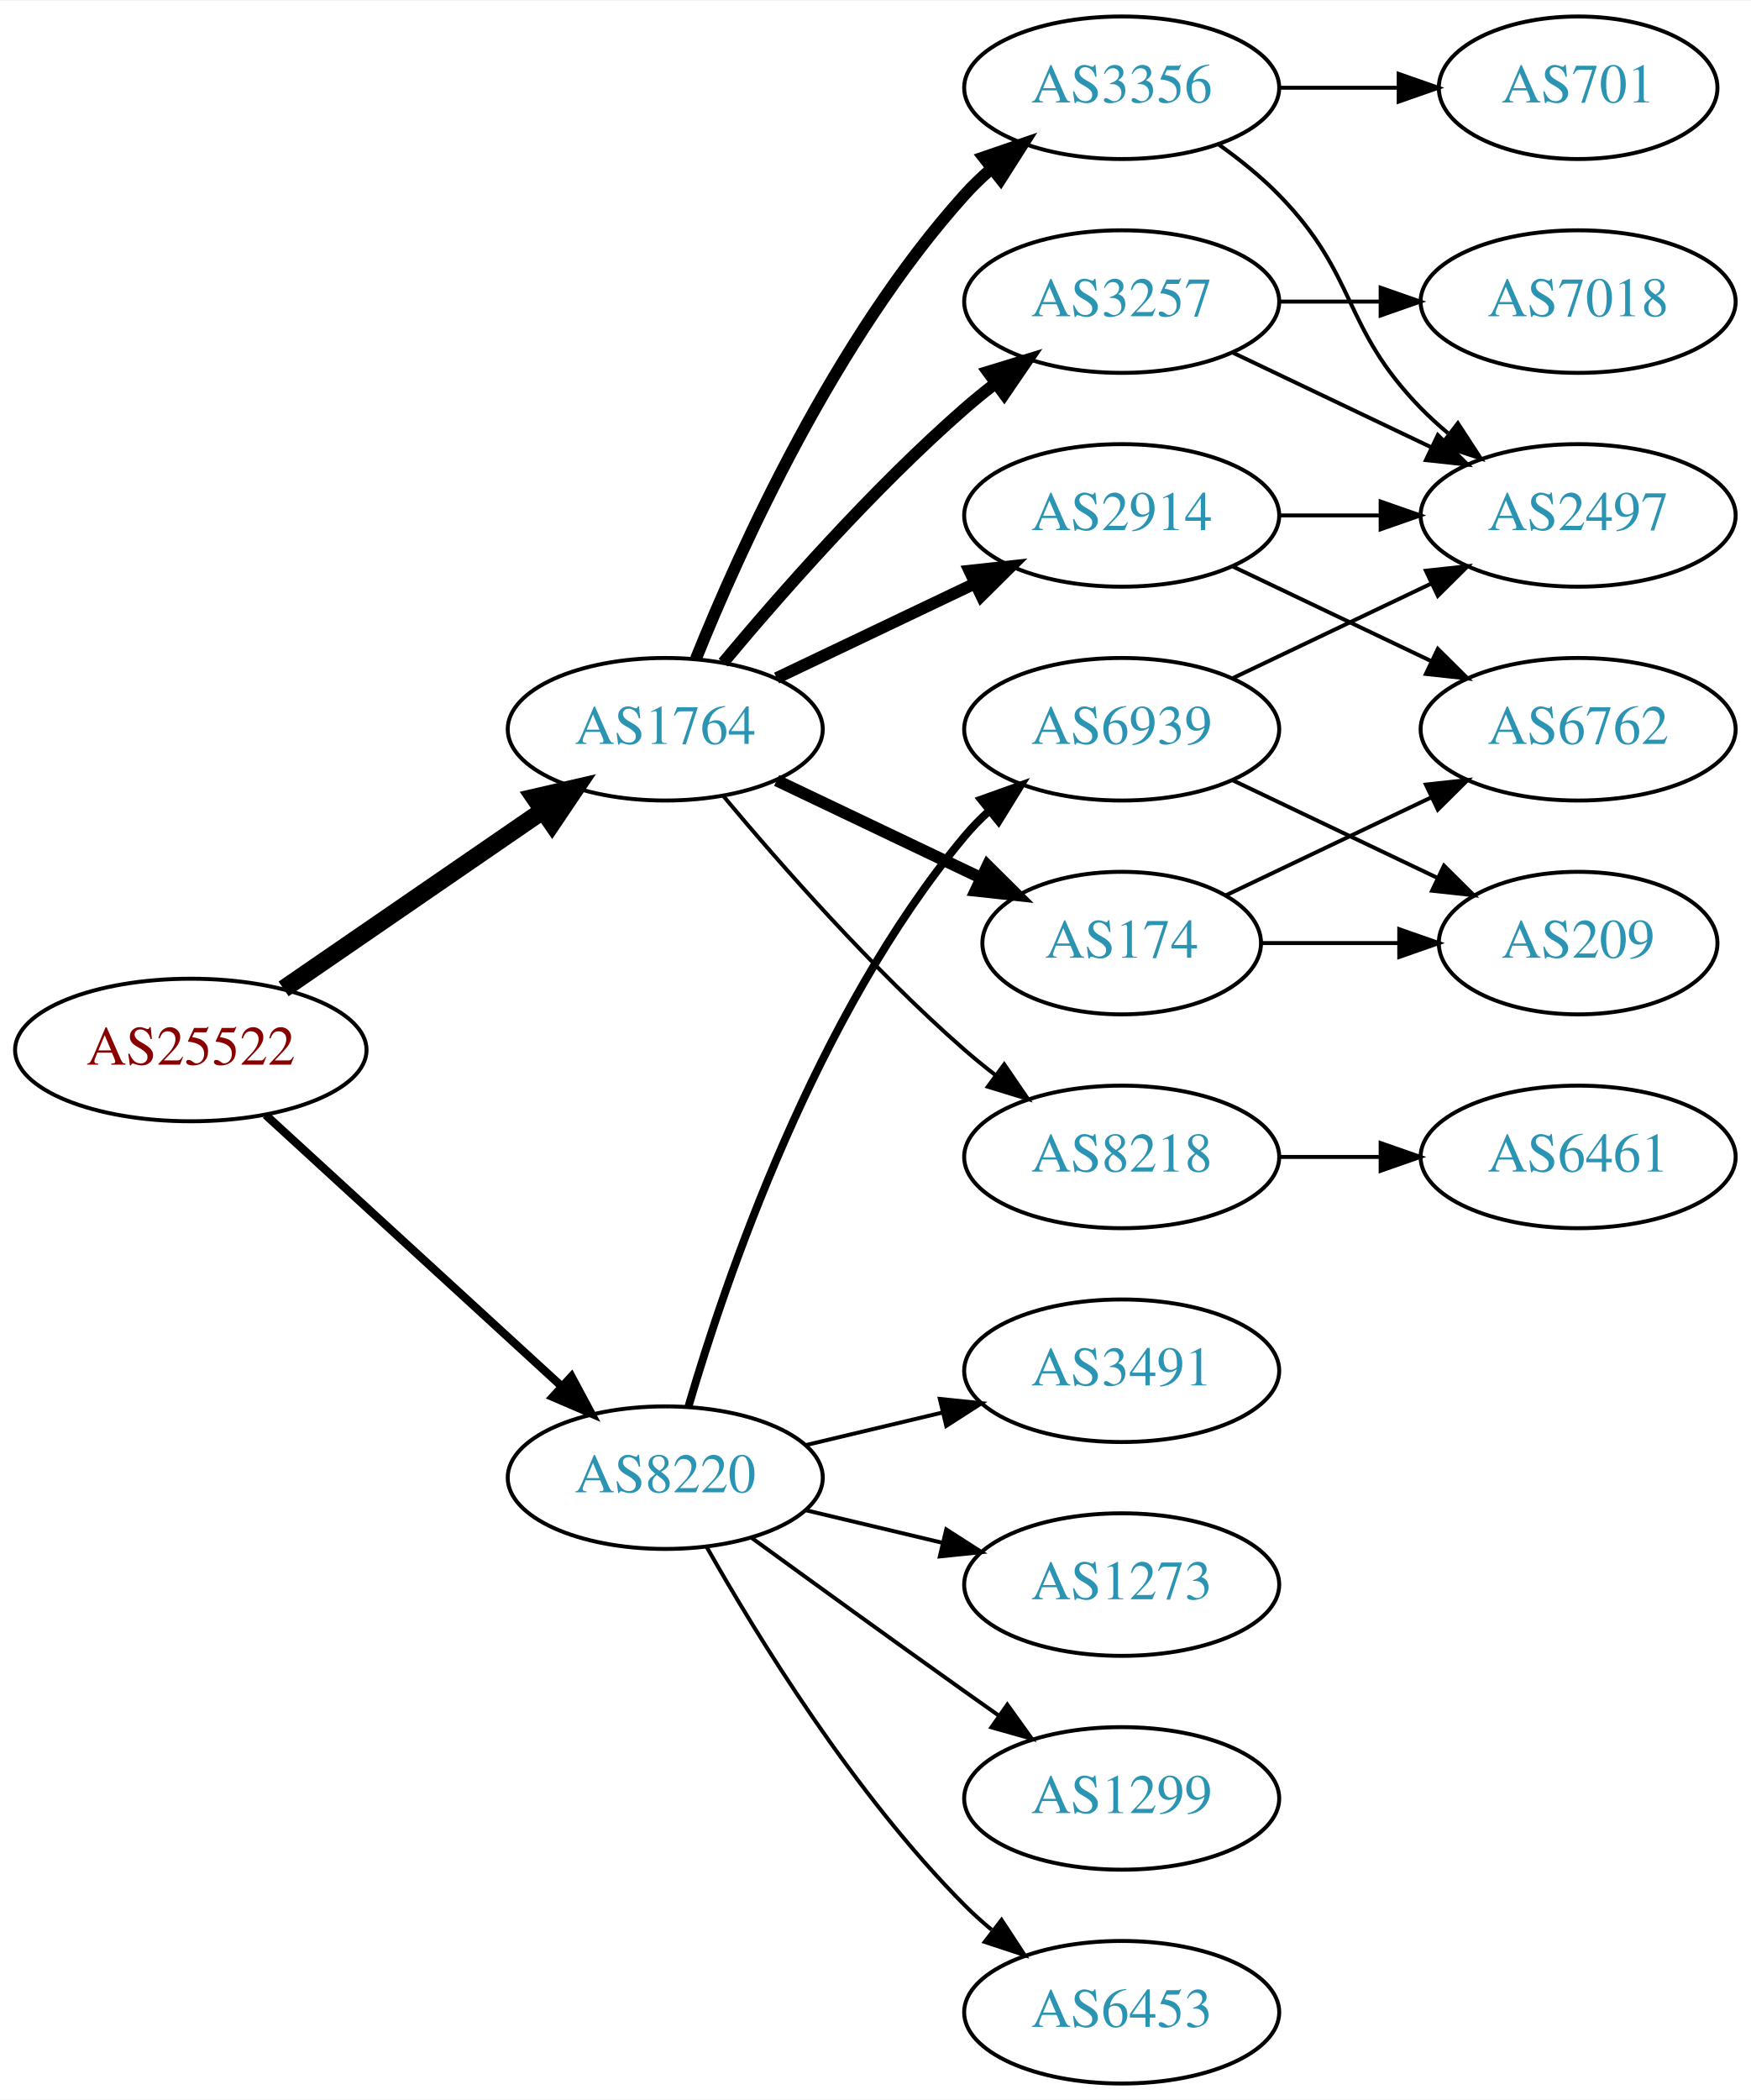
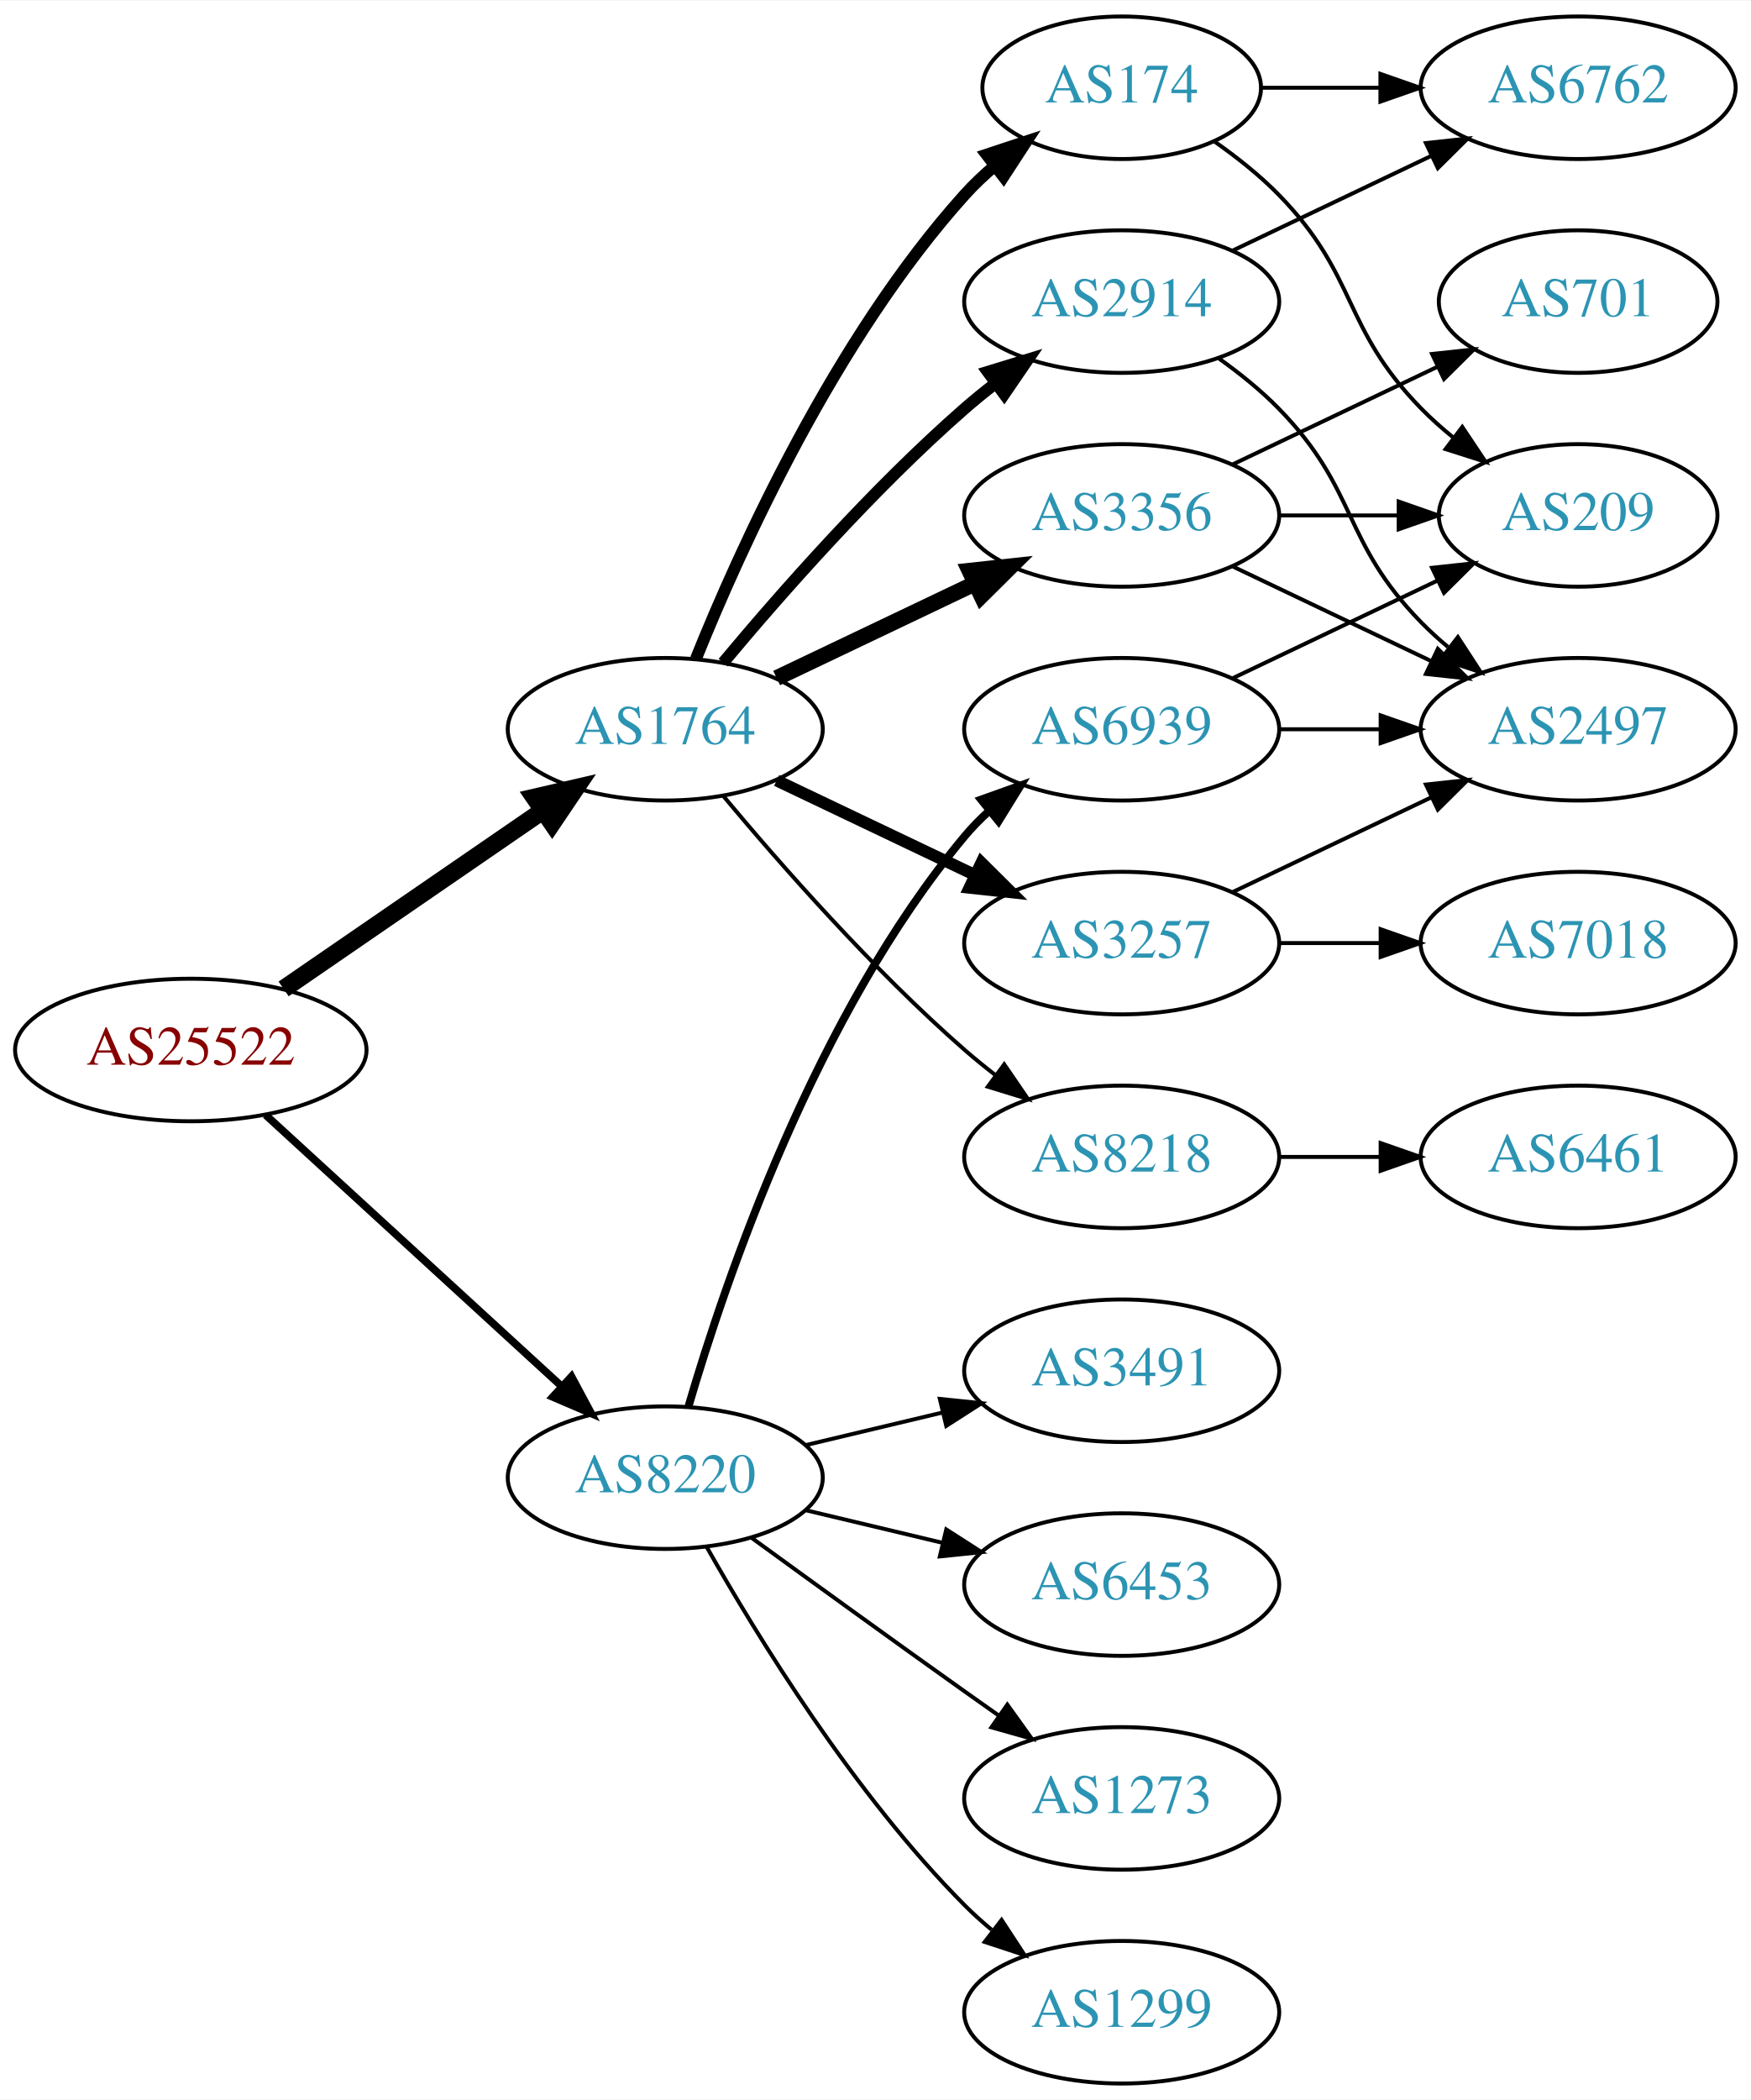
<svg xmlns="http://www.w3.org/2000/svg" xmlns:xlink="http://www.w3.org/1999/xlink" width="442pt" height="530pt" viewBox="0.00 0.00 442.27 530.00">
  <g id="graph0" class="graph" transform="scale(1 1) rotate(0) translate(4 526)">
    <polygon fill="white" stroke="none" points="-4,4 -4,-526 438.271,-526 438.271,4 -4,4" />
    <g id="node1" class="node">
      <g id="a_node1">
        <a xlink:href="/asn/25522" xlink:title="AS25522 ~ Travelport Austria GmbH [AT]">
          <ellipse fill="#ffffff" stroke="black" cx="44.196" cy="-261" rx="44.393" ry="18" />
          <text text-anchor="middle" x="44.196" y="-257.3" font-family="Times,serif" font-size="14.00" fill="#880000">AS25522</text>
        </a>
      </g>
    </g>
    <g id="node2" class="node">
      <g id="a_node2">
        <a xlink:href="/asn/1764" xlink:title="AS1764 ~ NEXTLAYER-AS [AT]">
          <ellipse fill="#ffffff" stroke="black" cx="164.039" cy="-342" rx="39.794" ry="18" />
          <text text-anchor="middle" x="164.039" y="-338.3" font-family="Times,serif" font-size="14.00" fill="#2c94b3">AS1764</text>
        </a>
      </g>
    </g>
    <g id="edge1" class="edge">
      <path fill="none" stroke="black" stroke-width="4.5" d="M67.639,-276.426C86.22,-289.198 112.781,-307.455 133.161,-321.463" />
      <polygon fill="black" stroke="black" stroke-width="4.5" points="131.003,-324.758 141.475,-327.178 135.464,-318.269 131.003,-324.758" />
    </g>
    <g id="node3" class="node">
      <g id="a_node3">
        <a xlink:href="/asn/8220" xlink:title="AS8220 ~ COLT [GB]">
          <ellipse fill="#ffffff" stroke="black" cx="164.039" cy="-153" rx="39.794" ry="18" />
          <text text-anchor="middle" x="164.039" y="-149.3" font-family="Times,serif" font-size="14.00" fill="#2c94b3">AS8220</text>
        </a>
      </g>
    </g>
    <g id="edge2" class="edge">
-       <path fill="none" stroke="black" stroke-width="2.077" d="M63.094,-244.597C83.022,-226.333 115.38,-196.678 137.857,-176.079" />
-       <polygon fill="black" stroke="black" stroke-width="2.077" points="140.351,-178.54 145.359,-169.203 135.622,-173.38 140.351,-178.54" />
+       <path fill="none" stroke="black" stroke-width="1.929" d="M63.094,-244.597C83.022,-226.333 115.38,-196.678 137.857,-176.079" />
+       <polygon fill="black" stroke="black" stroke-width="1.929" points="140.351,-178.54 145.359,-169.203 135.622,-173.38 140.351,-178.54" />
    </g>
    <g id="node4" class="node">
      <g id="a_node4">
-         <a xlink:href="/asn/3257" xlink:title="AS3257 ~ GTT [DE]">
+         <a xlink:href="/asn/3356" xlink:title="AS3356 ~ Level 3 Parent, LLC [US]">
+           <ellipse fill="#ffffff" stroke="black" cx="279.332" cy="-396" rx="39.794" ry="18" />
+           <text text-anchor="middle" x="279.332" y="-392.3" font-family="Times,serif" font-size="14.00" fill="#2c94b3">AS3356</text>
+         </a>
+       </g>
+     </g>
+     <g id="edge3" class="edge">
+       <path fill="none" stroke="black" stroke-width="4" d="M192.175,-354.934C207.169,-362.081 225.99,-371.052 242.213,-378.785" />
+       <polygon fill="black" stroke="black" stroke-width="4" points="240.884,-382.028 251.417,-383.171 243.895,-375.709 240.884,-382.028" />
+     </g>
+     <g id="node5" class="node">
+       <g id="a_node5">
+         <a xlink:href="/asn/2914" xlink:title="AS2914 ~ NTT America, Inc. [US]">
          <ellipse fill="#ffffff" stroke="black" cx="279.332" cy="-450" rx="39.794" ry="18" />
-           <text text-anchor="middle" x="279.332" y="-446.3" font-family="Times,serif" font-size="14.00" fill="#2c94b3">AS3257</text>
-         </a>
-       </g>
-     </g>
-     <g id="edge3" class="edge">
+           <text text-anchor="middle" x="279.332" y="-446.3" font-family="Times,serif" font-size="14.00" fill="#2c94b3">AS2914</text>
+         </a>
+       </g>
+     </g>
+     <g id="edge4" class="edge">
      <path fill="none" stroke="black" stroke-width="3" d="M178.669,-358.817C192.951,-375.929 216.498,-402.745 239.685,-423 242.151,-425.154 244.789,-427.294 247.487,-429.372" />
      <polygon fill="black" stroke="black" stroke-width="3" points="245.512,-432.264 255.641,-435.37 249.66,-426.625 245.512,-432.264" />
    </g>
-     <g id="node5" class="node">
-       <g id="a_node5">
-         <a xlink:href="/asn/3356" xlink:title="AS3356 ~ Level 3 Parent, LLC [US]">
-           <ellipse fill="#ffffff" stroke="black" cx="279.332" cy="-504" rx="39.794" ry="18" />
-           <text text-anchor="middle" x="279.332" y="-500.3" font-family="Times,serif" font-size="14.00" fill="#2c94b3">AS3356</text>
-         </a>
-       </g>
-     </g>
-     <g id="edge4" class="edge">
-       <path fill="none" stroke="black" stroke-width="3" d="M171.786,-359.787C182.837,-387.243 206.891,-440.578 239.685,-477 241.688,-479.224 243.906,-481.363 246.239,-483.397" />
-       <polygon fill="black" stroke="black" stroke-width="3" points="244.437,-486.433 254.458,-489.873 248.769,-480.935 244.437,-486.433" />
-     </g>
    <g id="node6" class="node">
      <g id="a_node6">
-         <a xlink:href="/asn/174" xlink:title="AS174 ~ Cogent Communications [US]">
-           <ellipse fill="#ffffff" stroke="black" cx="279.332" cy="-288" rx="35.194" ry="18" />
-           <text text-anchor="middle" x="279.332" y="-284.3" font-family="Times,serif" font-size="14.00" fill="#2c94b3">AS174</text>
+         <a xlink:href="/asn/3257" xlink:title="AS3257 ~ GTT [DE]">
+           <ellipse fill="#ffffff" stroke="black" cx="279.332" cy="-288" rx="39.794" ry="18" />
+           <text text-anchor="middle" x="279.332" y="-284.3" font-family="Times,serif" font-size="14.00" fill="#2c94b3">AS3257</text>
        </a>
      </g>
    </g>
    <g id="edge5" class="edge">
-       <path fill="none" stroke="black" stroke-width="3" d="M192.175,-329.066C207.607,-321.71 227.092,-312.423 243.628,-304.541" />
-       <polygon fill="black" stroke="black" stroke-width="3" points="245.448,-307.551 252.969,-300.089 242.436,-301.232 245.448,-307.551" />
+       <path fill="none" stroke="black" stroke-width="3" d="M192.175,-329.066C207.169,-321.919 225.99,-312.948 242.213,-305.215" />
+       <polygon fill="black" stroke="black" stroke-width="3" points="243.895,-308.291 251.417,-300.829 240.884,-301.972 243.895,-308.291" />
    </g>
    <g id="node7" class="node">
      <g id="a_node7">
-         <a xlink:href="/asn/2914" xlink:title="AS2914 ~ NTT America, Inc. [US]">
-           <ellipse fill="#ffffff" stroke="black" cx="279.332" cy="-396" rx="39.794" ry="18" />
-           <text text-anchor="middle" x="279.332" y="-392.3" font-family="Times,serif" font-size="14.00" fill="#2c94b3">AS2914</text>
+         <a xlink:href="/asn/174" xlink:title="AS174 ~ Cogent Communications [US]">
+           <ellipse fill="#ffffff" stroke="black" cx="279.332" cy="-504" rx="35.194" ry="18" />
+           <text text-anchor="middle" x="279.332" y="-500.3" font-family="Times,serif" font-size="14.00" fill="#2c94b3">AS174</text>
        </a>
      </g>
    </g>
    <g id="edge6" class="edge">
-       <path fill="none" stroke="black" stroke-width="3" d="M192.175,-354.934C207.169,-362.081 225.99,-371.052 242.213,-378.785" />
-       <polygon fill="black" stroke="black" stroke-width="3" points="240.884,-382.028 251.417,-383.171 243.895,-375.709 240.884,-382.028" />
+       <path fill="none" stroke="black" stroke-width="3" d="M171.786,-359.787C182.837,-387.243 206.891,-440.578 239.685,-477 242.001,-479.572 244.606,-482.03 247.341,-484.343" />
+       <polygon fill="black" stroke="black" stroke-width="3" points="245.207,-487.117 255.264,-490.448 249.479,-481.572 245.207,-487.117" />
    </g>
    <g id="node8" class="node">
      <g id="a_node8">
        <a xlink:href="/asn/8218" xlink:title="AS8218 ~ legacy Neotelecoms [FR]">
          <ellipse fill="#ffffff" stroke="black" cx="279.332" cy="-234" rx="39.794" ry="18" />
          <text text-anchor="middle" x="279.332" y="-230.3" font-family="Times,serif" font-size="14.00" fill="#2c94b3">AS8218</text>
        </a>
      </g>
    </g>
    <g id="edge7" class="edge">
      <path fill="none" stroke="black" d="M178.669,-325.183C192.951,-308.071 216.498,-281.255 239.685,-261 242.151,-258.846 244.789,-256.706 247.487,-254.628" />
      <polygon fill="black" stroke="black" points="249.66,-257.375 255.641,-248.63 245.512,-251.736 249.66,-257.375" />
    </g>
    <g id="node15" class="node">
      <g id="a_node15">
-         <a xlink:href="/asn/1273" xlink:title="AS1273 ~ Vodafone Group PLC [EU]">
-           <ellipse fill="#ffffff" stroke="black" cx="279.332" cy="-126" rx="39.794" ry="18" />
-           <text text-anchor="middle" x="279.332" y="-122.3" font-family="Times,serif" font-size="14.00" fill="#2c94b3">AS1273</text>
-         </a>
-       </g>
-     </g>
-     <g id="edge17" class="edge">
-       <path fill="none" stroke="black" d="M199.646,-144.752C210.517,-142.162 222.671,-139.265 234.114,-136.538" />
-       <polygon fill="black" stroke="black" points="235.02,-139.92 243.936,-134.197 233.397,-133.111 235.02,-139.92" />
+         <a xlink:href="/asn/1299" xlink:title="AS1299 ~ Telia Carrier [EU]">
+           <ellipse fill="#ffffff" stroke="black" cx="279.332" cy="-18" rx="39.794" ry="18" />
+           <text text-anchor="middle" x="279.332" y="-14.3" font-family="Times,serif" font-size="14.00" fill="#2c94b3">AS1299</text>
+         </a>
+       </g>
+     </g>
+     <g id="edge18" class="edge">
+       <path fill="none" stroke="black" d="M174.498,-135.51C187.28,-112.904 211.712,-73.114 239.685,-45 241.796,-42.879 244.092,-40.812 246.477,-38.829" />
+       <polygon fill="black" stroke="black" points="248.993,-41.31 254.793,-32.444 244.73,-35.758 248.993,-41.31" />
    </g>
    <g id="node16" class="node">
      <g id="a_node16">
-         <a xlink:href="/asn/1299" xlink:title="AS1299 ~ Telia Carrier [EU]">
-           <ellipse fill="#ffffff" stroke="black" cx="279.332" cy="-72" rx="39.794" ry="18" />
-           <text text-anchor="middle" x="279.332" y="-68.3" font-family="Times,serif" font-size="14.00" fill="#2c94b3">AS1299</text>
-         </a>
-       </g>
-     </g>
-     <g id="edge18" class="edge">
-       <path fill="none" stroke="black" d="M185.887,-137.778C200.821,-126.909 221.435,-111.975 239.685,-99 242.506,-96.995 245.449,-94.915 248.397,-92.841" />
-       <polygon fill="black" stroke="black" points="250.443,-95.681 256.621,-87.074 246.424,-89.95 250.443,-95.681" />
+         <a xlink:href="/asn/3491" xlink:title="AS3491 ~ PCCW Global, Inc. [US]">
+           <ellipse fill="#ffffff" stroke="black" cx="279.332" cy="-180" rx="39.794" ry="18" />
+           <text text-anchor="middle" x="279.332" y="-176.3" font-family="Times,serif" font-size="14.00" fill="#2c94b3">AS3491</text>
+         </a>
+       </g>
+     </g>
+     <g id="edge19" class="edge">
+       <path fill="none" stroke="black" d="M199.646,-161.248C210.517,-163.838 222.671,-166.735 234.114,-169.462" />
+       <polygon fill="black" stroke="black" points="233.397,-172.889 243.936,-171.803 235.02,-166.08 233.397,-172.889" />
    </g>
    <g id="node17" class="node">
      <g id="a_node17">
        <a xlink:href="/asn/6939" xlink:title="AS6939 ~ Hurricane Electric LLC [US]">
          <ellipse fill="#ffffff" stroke="black" cx="279.332" cy="-342" rx="39.794" ry="18" />
          <text text-anchor="middle" x="279.332" y="-338.3" font-family="Times,serif" font-size="14.00" fill="#2c94b3">AS6939</text>
        </a>
      </g>
    </g>
-     <g id="edge19" class="edge">
+     <g id="edge20" class="edge">
      <path fill="none" stroke="black" stroke-width="2" d="M169.913,-171.002C179.227,-202.844 202.043,-269.981 239.685,-315 241.555,-317.237 243.654,-319.374 245.88,-321.396" />
      <polygon fill="black" stroke="black" stroke-width="2" points="243.823,-324.234 253.799,-327.804 248.227,-318.793 243.823,-324.234" />
    </g>
    <g id="node18" class="node">
      <g id="a_node18">
        <a xlink:href="/asn/6453" xlink:title="AS6453 ~ TATA COMMUNICATIONS (AMERICA) INC [US]">
-           <ellipse fill="#ffffff" stroke="black" cx="279.332" cy="-18" rx="39.794" ry="18" />
-           <text text-anchor="middle" x="279.332" y="-14.3" font-family="Times,serif" font-size="14.00" fill="#2c94b3">AS6453</text>
-         </a>
-       </g>
-     </g>
-     <g id="edge20" class="edge">
-       <path fill="none" stroke="black" d="M174.498,-135.51C187.28,-112.904 211.712,-73.114 239.685,-45 241.796,-42.879 244.092,-40.812 246.477,-38.829" />
-       <polygon fill="black" stroke="black" points="248.993,-41.31 254.793,-32.444 244.73,-35.758 248.993,-41.31" />
+           <ellipse fill="#ffffff" stroke="black" cx="279.332" cy="-126" rx="39.794" ry="18" />
+           <text text-anchor="middle" x="279.332" y="-122.3" font-family="Times,serif" font-size="14.00" fill="#2c94b3">AS6453</text>
+         </a>
+       </g>
+     </g>
+     <g id="edge21" class="edge">
+       <path fill="none" stroke="black" d="M199.646,-144.752C210.517,-142.162 222.671,-139.265 234.114,-136.538" />
+       <polygon fill="black" stroke="black" points="235.02,-139.92 243.936,-134.197 233.397,-133.111 235.02,-139.92" />
    </g>
    <g id="node19" class="node">
      <g id="a_node19">
-         <a xlink:href="/asn/3491" xlink:title="AS3491 ~ PCCW Global, Inc. [US]">
-           <ellipse fill="#ffffff" stroke="black" cx="279.332" cy="-180" rx="39.794" ry="18" />
-           <text text-anchor="middle" x="279.332" y="-176.3" font-family="Times,serif" font-size="14.00" fill="#2c94b3">AS3491</text>
-         </a>
-       </g>
-     </g>
-     <g id="edge21" class="edge">
-       <path fill="none" stroke="black" d="M199.646,-161.248C210.517,-163.838 222.671,-166.735 234.114,-169.462" />
-       <polygon fill="black" stroke="black" points="233.397,-172.889 243.936,-171.803 235.02,-166.08 233.397,-172.889" />
+         <a xlink:href="/asn/1273" xlink:title="AS1273 ~ Vodafone Group PLC [EU]">
+           <ellipse fill="#ffffff" stroke="black" cx="279.332" cy="-72" rx="39.794" ry="18" />
+           <text text-anchor="middle" x="279.332" y="-68.3" font-family="Times,serif" font-size="14.00" fill="#2c94b3">AS1273</text>
+         </a>
+       </g>
+     </g>
+     <g id="edge22" class="edge">
+       <path fill="none" stroke="black" d="M185.887,-137.778C200.821,-126.909 221.435,-111.975 239.685,-99 242.506,-96.995 245.449,-94.915 248.397,-92.841" />
+       <polygon fill="black" stroke="black" points="250.443,-95.681 256.621,-87.074 246.424,-89.95 250.443,-95.681" />
+     </g>
+     <g id="node9" class="node">
+       <g id="a_node9">
+         <a xlink:href="/asn/209" xlink:title="AS209 ~ CenturyLink Communications, LLC [US]">
+           <ellipse fill="#ffffff" stroke="black" cx="394.625" cy="-396" rx="35.194" ry="18" />
+           <text text-anchor="middle" x="394.625" y="-392.3" font-family="Times,serif" font-size="14.00" fill="#2c94b3">AS209</text>
+         </a>
+       </g>
+     </g>
+     <g id="edge8" class="edge">
+       <path fill="none" stroke="black" d="M319.004,-396C328.709,-396 339.2,-396 349.163,-396" />
+       <polygon fill="black" stroke="black" points="349.299,-399.5 359.299,-396 349.299,-392.5 349.299,-399.5" />
+     </g>
+     <g id="node10" class="node">
+       <g id="a_node10">
+         <a xlink:href="/asn/2497" xlink:title="AS2497 ~ Internet Initiative Japan Inc. [JP]">
+           <ellipse fill="#ffffff" stroke="black" cx="394.625" cy="-342" rx="39.794" ry="18" />
+           <text text-anchor="middle" x="394.625" y="-338.3" font-family="Times,serif" font-size="14.00" fill="#2c94b3">AS2497</text>
+         </a>
+       </g>
+     </g>
+     <g id="edge9" class="edge">
+       <path fill="none" stroke="black" d="M307.468,-383.066C322.462,-375.919 341.283,-366.948 357.506,-359.215" />
+       <polygon fill="black" stroke="black" points="359.188,-362.291 366.71,-354.829 356.177,-355.972 359.188,-362.291" />
    </g>
    <g id="node11" class="node">
      <g id="a_node11">
-         <a xlink:href="/asn/2497" xlink:title="AS2497 ~ Internet Initiative Japan Inc. [JP]">
-           <ellipse fill="#ffffff" stroke="black" cx="394.625" cy="-396" rx="39.794" ry="18" />
-           <text text-anchor="middle" x="394.625" y="-392.3" font-family="Times,serif" font-size="14.00" fill="#2c94b3">AS2497</text>
-         </a>
-       </g>
+         <a xlink:href="/asn/701" xlink:title="AS701 ~ UUNET [US]">
+           <ellipse fill="#ffffff" stroke="black" cx="394.625" cy="-450" rx="35.194" ry="18" />
+           <text text-anchor="middle" x="394.625" y="-446.3" font-family="Times,serif" font-size="14.00" fill="#2c94b3">AS701</text>
+         </a>
+       </g>
+     </g>
+     <g id="edge10" class="edge">
+       <path fill="none" stroke="black" d="M307.468,-408.934C322.9,-416.29 342.385,-425.577 358.92,-433.459" />
+       <polygon fill="black" stroke="black" points="357.729,-436.768 368.262,-437.911 360.741,-430.449 357.729,-436.768" />
    </g>
    <g id="edge15" class="edge">
-       <path fill="none" stroke="black" d="M307.468,-437.066C322.462,-429.919 341.283,-420.948 357.506,-413.215" />
-       <polygon fill="black" stroke="black" points="359.188,-416.291 366.71,-408.829 356.177,-409.972 359.188,-416.291" />
+       <path fill="none" stroke="black" d="M303.926,-435.611C309.182,-431.852 314.513,-427.563 318.978,-423 339.151,-402.383 334.806,-389.617 354.978,-369 357.071,-366.861 359.354,-364.782 361.731,-362.79" />
+       <polygon fill="black" stroke="black" points="364.249,-365.268 370.031,-356.389 359.974,-359.725 364.249,-365.268" />
    </g>
    <g id="node13" class="node">
      <g id="a_node13">
-         <a xlink:href="/asn/7018" xlink:title="AS7018 ~ AT&amp;T Services, Inc. [US]">
-           <ellipse fill="#ffffff" stroke="black" cx="394.625" cy="-450" rx="39.794" ry="18" />
-           <text text-anchor="middle" x="394.625" y="-446.3" font-family="Times,serif" font-size="14.00" fill="#2c94b3">AS7018</text>
-         </a>
-       </g>
-     </g>
-     <g id="edge14" class="edge">
-       <path fill="none" stroke="black" d="M319.004,-450C327.207,-450 335.971,-450 344.503,-450" />
-       <polygon fill="black" stroke="black" points="344.742,-453.5 354.742,-450 344.742,-446.5 344.742,-453.5" />
-     </g>
-     <g id="edge10" class="edge">
-       <path fill="none" stroke="black" d="M303.926,-489.611C309.182,-485.852 314.513,-481.563 318.978,-477 339.151,-456.383 334.806,-443.617 354.978,-423 357.071,-420.861 359.354,-418.782 361.731,-416.79" />
-       <polygon fill="black" stroke="black" points="364.249,-419.268 370.031,-410.389 359.974,-413.725 364.249,-419.268" />
+         <a xlink:href="/asn/6762" xlink:title="AS6762 ~ TELECOM ITALIA SPARKLE S.p.A. [IT]">
+           <ellipse fill="#ffffff" stroke="black" cx="394.625" cy="-504" rx="39.794" ry="18" />
+           <text text-anchor="middle" x="394.625" y="-500.3" font-family="Times,serif" font-size="14.00" fill="#2c94b3">AS6762</text>
+         </a>
+       </g>
+     </g>
+     <g id="edge16" class="edge">
+       <path fill="none" stroke="black" d="M307.468,-462.934C322.462,-470.081 341.283,-479.052 357.506,-486.785" />
+       <polygon fill="black" stroke="black" points="356.177,-490.028 366.71,-491.171 359.188,-483.709 356.177,-490.028" />
+     </g>
+     <g id="edge12" class="edge">
+       <path fill="none" stroke="black" d="M307.468,-300.934C322.462,-308.081 341.283,-317.052 357.506,-324.785" />
+       <polygon fill="black" stroke="black" points="356.177,-328.028 366.71,-329.171 359.188,-321.709 356.177,-328.028" />
    </g>
    <g id="node12" class="node">
      <g id="a_node12">
-         <a xlink:href="/asn/701" xlink:title="AS701 ~ UUNET [US]">
-           <ellipse fill="#ffffff" stroke="black" cx="394.625" cy="-504" rx="35.194" ry="18" />
-           <text text-anchor="middle" x="394.625" y="-500.3" font-family="Times,serif" font-size="14.00" fill="#2c94b3">AS701</text>
+         <a xlink:href="/asn/7018" xlink:title="AS7018 ~ AT&amp;T Services, Inc. [US]">
+           <ellipse fill="#ffffff" stroke="black" cx="394.625" cy="-288" rx="39.794" ry="18" />
+           <text text-anchor="middle" x="394.625" y="-284.3" font-family="Times,serif" font-size="14.00" fill="#2c94b3">AS7018</text>
        </a>
      </g>
    </g>
    <g id="edge11" class="edge">
-       <path fill="none" stroke="black" d="M319.004,-504C328.709,-504 339.2,-504 349.163,-504" />
-       <polygon fill="black" stroke="black" points="349.299,-507.5 359.299,-504 349.299,-500.5 349.299,-507.5" />
-     </g>
-     <g id="node9" class="node">
-       <g id="a_node9">
-         <a xlink:href="/asn/6762" xlink:title="AS6762 ~ TELECOM ITALIA SPARKLE S.p.A. [IT]">
-           <ellipse fill="#ffffff" stroke="black" cx="394.625" cy="-342" rx="39.794" ry="18" />
-           <text text-anchor="middle" x="394.625" y="-338.3" font-family="Times,serif" font-size="14.00" fill="#2c94b3">AS6762</text>
-         </a>
-       </g>
-     </g>
-     <g id="edge8" class="edge">
-       <path fill="none" stroke="black" d="M305.757,-300.119C321.059,-307.413 340.783,-316.814 357.665,-324.86" />
-       <polygon fill="black" stroke="black" points="356.172,-328.026 366.705,-329.169 359.184,-321.707 356.172,-328.026" />
-     </g>
-     <g id="node10" class="node">
-       <g id="a_node10">
-         <a xlink:href="/asn/209" xlink:title="AS209 ~ CenturyLink Communications, LLC [US]">
-           <ellipse fill="#ffffff" stroke="black" cx="394.625" cy="-288" rx="35.194" ry="18" />
-           <text text-anchor="middle" x="394.625" y="-284.3" font-family="Times,serif" font-size="14.00" fill="#2c94b3">AS209</text>
-         </a>
-       </g>
-     </g>
-     <g id="edge9" class="edge">
-       <path fill="none" stroke="black" d="M314.631,-288C325.501,-288 337.678,-288 349.156,-288" />
-       <polygon fill="black" stroke="black" points="349.442,-291.5 359.442,-288 349.442,-284.5 349.442,-291.5" />
+       <path fill="none" stroke="black" d="M319.004,-288C327.207,-288 335.971,-288 344.503,-288" />
+       <polygon fill="black" stroke="black" points="344.742,-291.5 354.742,-288 344.742,-284.5 344.742,-291.5" />
+     </g>
+     <g id="edge14" class="edge">
+       <path fill="none" stroke="black" d="M302.714,-490.468C308.356,-486.51 314.17,-481.914 318.978,-477 339.151,-456.383 334.806,-443.617 354.978,-423 357.457,-420.466 360.204,-418.017 363.056,-415.696" />
+       <polygon fill="black" stroke="black" points="365.359,-418.343 371.242,-409.532 361.148,-412.752 365.359,-418.343" />
    </g>
    <g id="edge13" class="edge">
-       <path fill="none" stroke="black" d="M307.468,-383.066C322.462,-375.919 341.283,-366.948 357.506,-359.215" />
-       <polygon fill="black" stroke="black" points="359.188,-362.291 366.71,-354.829 356.177,-355.972 359.188,-362.291" />
-     </g>
-     <g id="edge12" class="edge">
-       <path fill="none" stroke="black" d="M319.004,-396C327.207,-396 335.971,-396 344.503,-396" />
-       <polygon fill="black" stroke="black" points="344.742,-399.5 354.742,-396 344.742,-392.5 344.742,-399.5" />
+       <path fill="none" stroke="black" d="M314.631,-504C324.008,-504 334.358,-504 344.393,-504" />
+       <polygon fill="black" stroke="black" points="344.681,-507.5 354.681,-504 344.681,-500.5 344.681,-507.5" />
    </g>
    <g id="node14" class="node">
      <g id="a_node14">
        <a xlink:href="/asn/6461" xlink:title="AS6461 ~ Zayo Bandwidth [US]">
          <ellipse fill="#ffffff" stroke="black" cx="394.625" cy="-234" rx="39.794" ry="18" />
          <text text-anchor="middle" x="394.625" y="-230.3" font-family="Times,serif" font-size="14.00" fill="#2c94b3">AS6461</text>
        </a>
      </g>
    </g>
-     <g id="edge16" class="edge">
+     <g id="edge17" class="edge">
      <path fill="none" stroke="black" d="M319.004,-234C327.207,-234 335.971,-234 344.503,-234" />
      <polygon fill="black" stroke="black" points="344.742,-237.5 354.742,-234 344.742,-230.5 344.742,-237.5" />
    </g>
+     <g id="edge24" class="edge">
+       <path fill="none" stroke="black" d="M307.468,-354.934C322.9,-362.29 342.385,-371.577 358.92,-379.459" />
+       <polygon fill="black" stroke="black" points="357.729,-382.768 368.262,-383.911 360.741,-376.449 357.729,-382.768" />
+     </g>
    <g id="edge23" class="edge">
-       <path fill="none" stroke="black" d="M307.468,-329.066C322.9,-321.71 342.385,-312.423 358.92,-304.541" />
-       <polygon fill="black" stroke="black" points="360.741,-307.551 368.262,-300.089 357.729,-301.232 360.741,-307.551" />
-     </g>
-     <g id="edge22" class="edge">
-       <path fill="none" stroke="black" d="M307.468,-354.934C322.462,-362.081 341.283,-371.052 357.506,-378.785" />
-       <polygon fill="black" stroke="black" points="356.177,-382.028 366.71,-383.171 359.188,-375.709 356.177,-382.028" />
+       <path fill="none" stroke="black" d="M319.004,-342C327.207,-342 335.971,-342 344.503,-342" />
+       <polygon fill="black" stroke="black" points="344.742,-345.5 354.742,-342 344.742,-338.5 344.742,-345.5" />
    </g>
  </g>
</svg>
